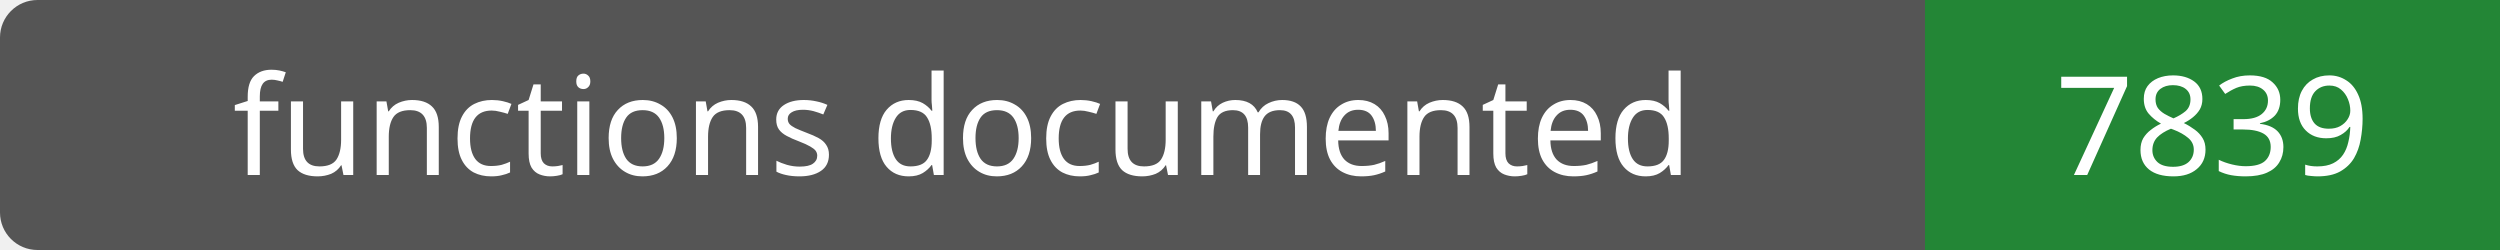
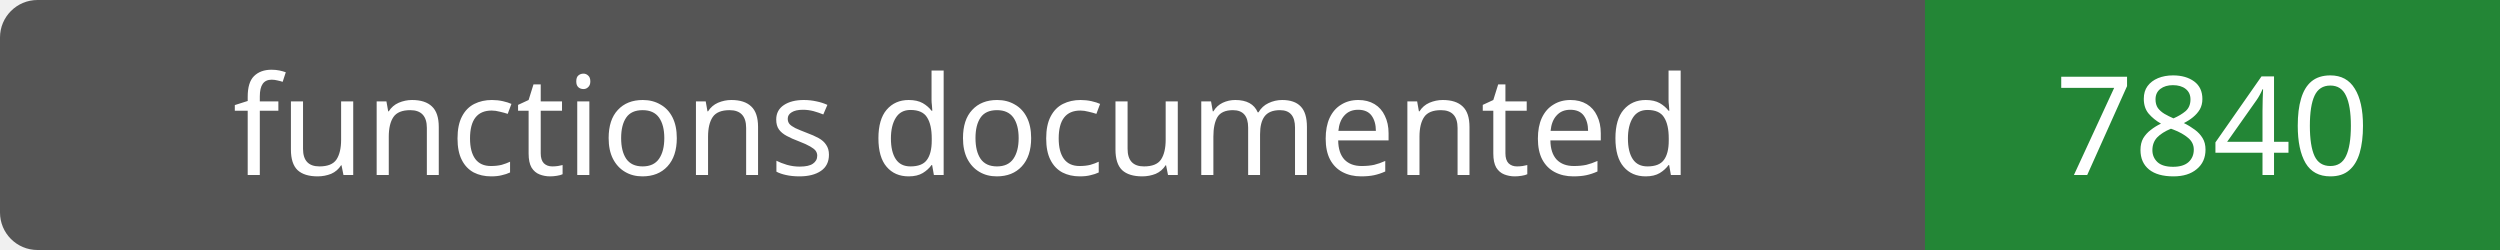
- <svg xmlns="http://www.w3.org/2000/svg" width="200" height="20" role="img" aria-label="functions documented: 7839">
+ <svg xmlns="http://www.w3.org/2000/svg" width="200" height="20" role="img" aria-label="functions documented: 7840">
  <rect width="200" height="20" rx="3" fill="#555" />
  <path fill="#238636" d="M154 0h46v20H154z" />
  <g fill="#fff" text-anchor="middle" font-family="Verdana,sans-serif" font-size="11">
    <text x="77.0" y="14">functions documented</text>
-     <text x="177.0" y="14">7839</text>
+     <text x="177.0" y="14">7840</text>
  </g>
</svg>
